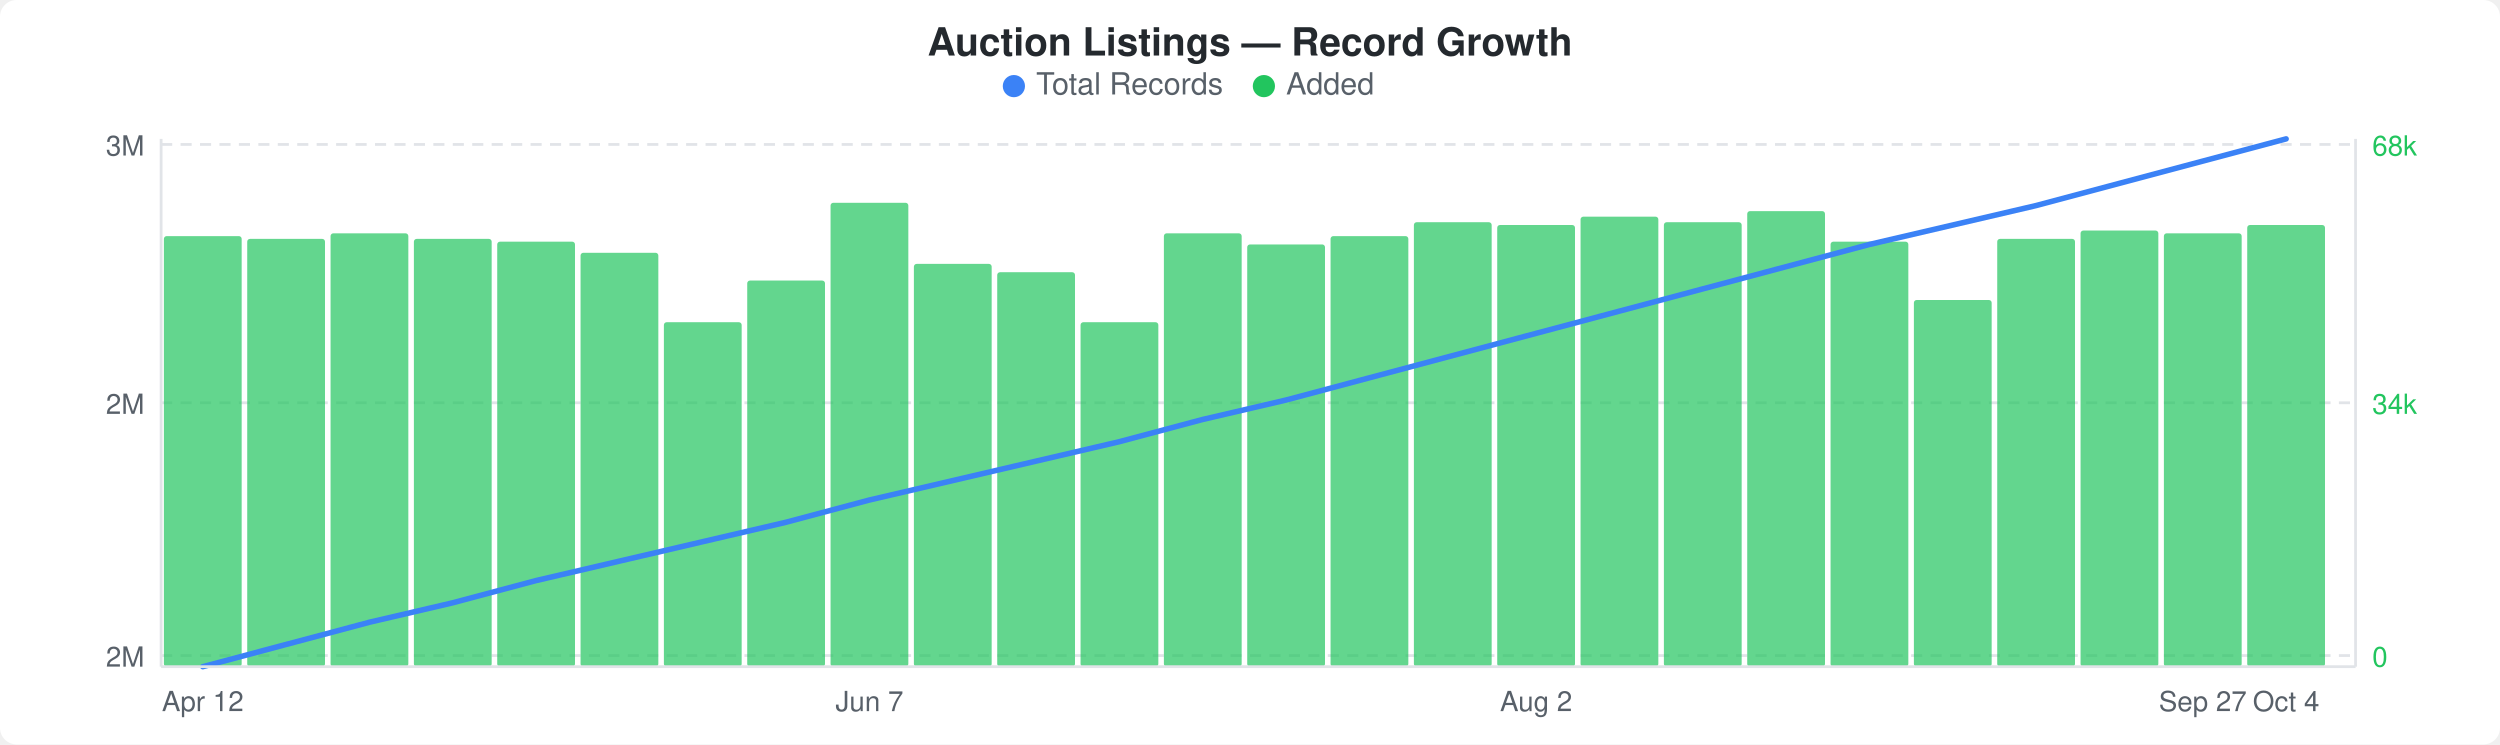
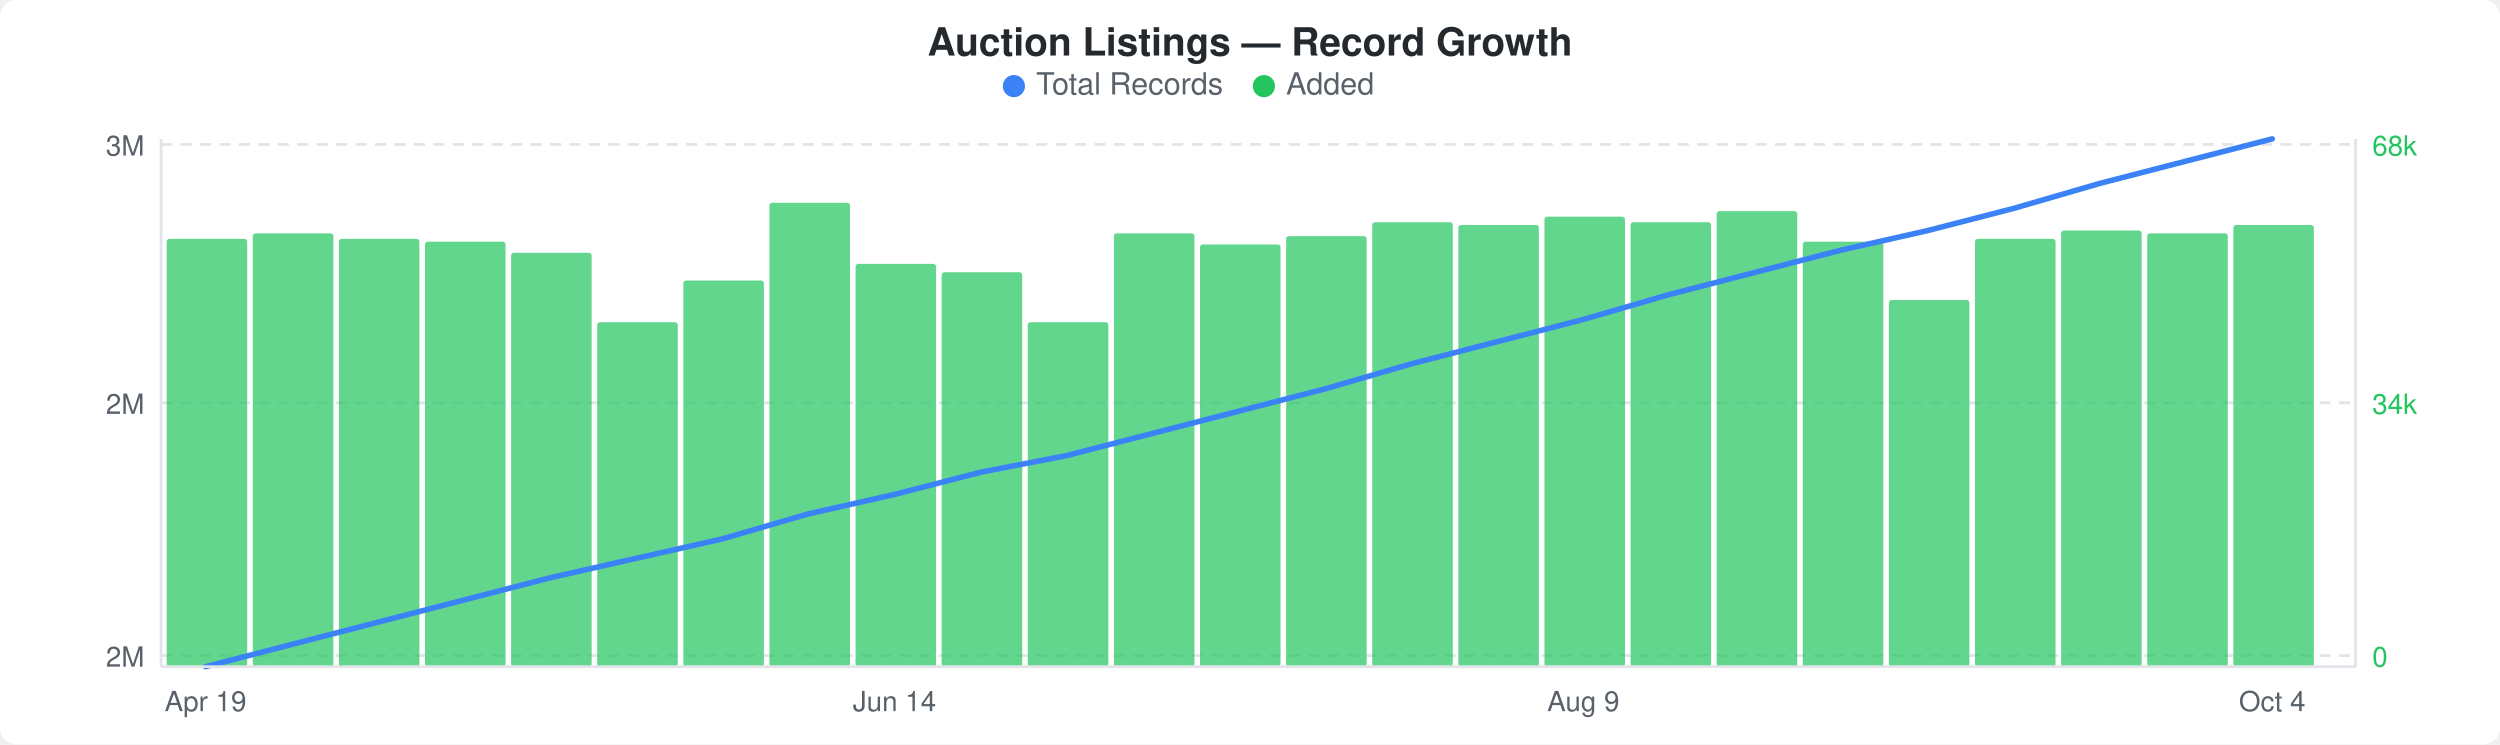
<svg xmlns="http://www.w3.org/2000/svg" width="900" height="268" viewBox="0 0 900 268">
  <rect width="900" height="268" fill="#ffffff" rx="6" ry="6" />
  <text x="450" y="20" text-anchor="middle" font-family="-apple-system, BlinkMacSystemFont, &quot;Segoe UI&quot;, Helvetica, Arial, sans-serif" font-size="14" font-weight="600" fill="#24292e">Auction Listings — Record Growth</text>
  <circle cx="365" cy="31" r="4" fill="#3b82f6" />
  <text x="373" y="34" font-family="-apple-system, BlinkMacSystemFont, &quot;Segoe UI&quot;, Helvetica, Arial, sans-serif" font-size="11" fill="#586069">Total Records</text>
  <circle cx="455" cy="31" r="4" fill="#22c55e" />
  <text x="463" y="34" font-family="-apple-system, BlinkMacSystemFont, &quot;Segoe UI&quot;, Helvetica, Arial, sans-serif" font-size="11" fill="#586069">Added</text>
  <line x1="58" y1="52" x2="848" y2="52" stroke="#e1e4e8" stroke-width="1" stroke-dasharray="4,3" />
  <line x1="58" y1="145" x2="848" y2="145" stroke="#e1e4e8" stroke-width="1" stroke-dasharray="4,3" />
  <line x1="58" y1="236" x2="848" y2="236" stroke="#e1e4e8" stroke-width="1" stroke-dasharray="4,3" />
-   <rect x="59" y="85" width="28" height="155" rx="1" fill="#22c55eb3" />
-   <rect x="89" y="86" width="28" height="154" rx="1" fill="#22c55eb3" />
-   <rect x="119" y="84" width="28" height="156" rx="1" fill="#22c55eb3" />
-   <rect x="149" y="86" width="28" height="154" rx="1" fill="#22c55eb3" />
-   <rect x="179" y="87" width="28" height="153" rx="1" fill="#22c55eb3" />
-   <rect x="209" y="91" width="28" height="149" rx="1" fill="#22c55eb3" />
-   <rect x="239" y="116" width="28" height="124" rx="1" fill="#22c55eb3" />
-   <rect x="269" y="101" width="28" height="139" rx="1" fill="#22c55eb3" />
-   <rect x="299" y="73" width="28" height="167" rx="1" fill="#22c55eb3" />
-   <rect x="329" y="95" width="28" height="145" rx="1" fill="#22c55eb3" />
-   <rect x="359" y="98" width="28" height="142" rx="1" fill="#22c55eb3" />
-   <rect x="389" y="116" width="28" height="124" rx="1" fill="#22c55eb3" />
-   <rect x="419" y="84" width="28" height="156" rx="1" fill="#22c55eb3" />
-   <rect x="449" y="88" width="28" height="152" rx="1" fill="#22c55eb3" />
-   <rect x="479" y="85" width="28" height="155" rx="1" fill="#22c55eb3" />
-   <rect x="509" y="80" width="28" height="160" rx="1" fill="#22c55eb3" />
-   <rect x="539" y="81" width="28" height="159" rx="1" fill="#22c55eb3" />
-   <rect x="569" y="78" width="28" height="162" rx="1" fill="#22c55eb3" />
-   <rect x="599" y="80" width="28" height="160" rx="1" fill="#22c55eb3" />
-   <rect x="629" y="76" width="28" height="164" rx="1" fill="#22c55eb3" />
-   <rect x="659" y="87" width="28" height="153" rx="1" fill="#22c55eb3" />
-   <rect x="689" y="108" width="28" height="132" rx="1" fill="#22c55eb3" />
-   <rect x="719" y="86" width="28" height="154" rx="1" fill="#22c55eb3" />
-   <rect x="749" y="83" width="28" height="157" rx="1" fill="#22c55eb3" />
-   <rect x="779" y="84" width="28" height="156" rx="1" fill="#22c55eb3" />
-   <rect x="809" y="81" width="28" height="159" rx="1" fill="#22c55eb3" />
-   <polyline points="73,240 103,232 133,224 163,217 193,209 223,202 253,195 283,188 313,180 343,173 373,166 403,159 433,151 463,144 493,136 523,128 553,120 583,112 613,104 643,96 673,88 703,81 733,74 763,66 793,58 823,50" fill="none" stroke="#3b82f6" stroke-width="2" stroke-linejoin="round" stroke-linecap="round" />
+   <rect x="60" y="86" width="29" height="154" rx="1" fill="#22c55eb3" />
+   <rect x="91" y="84" width="29" height="156" rx="1" fill="#22c55eb3" />
+   <rect x="122" y="86" width="29" height="154" rx="1" fill="#22c55eb3" />
+   <rect x="153" y="87" width="29" height="153" rx="1" fill="#22c55eb3" />
+   <rect x="184" y="91" width="29" height="149" rx="1" fill="#22c55eb3" />
+   <rect x="215" y="116" width="29" height="124" rx="1" fill="#22c55eb3" />
+   <rect x="246" y="101" width="29" height="139" rx="1" fill="#22c55eb3" />
+   <rect x="277" y="73" width="29" height="167" rx="1" fill="#22c55eb3" />
+   <rect x="308" y="95" width="29" height="145" rx="1" fill="#22c55eb3" />
+   <rect x="339" y="98" width="29" height="142" rx="1" fill="#22c55eb3" />
+   <rect x="370" y="116" width="29" height="124" rx="1" fill="#22c55eb3" />
+   <rect x="401" y="84" width="29" height="156" rx="1" fill="#22c55eb3" />
+   <rect x="432" y="88" width="29" height="152" rx="1" fill="#22c55eb3" />
+   <rect x="463" y="85" width="29" height="155" rx="1" fill="#22c55eb3" />
+   <rect x="494" y="80" width="29" height="160" rx="1" fill="#22c55eb3" />
+   <rect x="525" y="81" width="29" height="159" rx="1" fill="#22c55eb3" />
+   <rect x="556" y="78" width="29" height="162" rx="1" fill="#22c55eb3" />
+   <rect x="587" y="80" width="29" height="160" rx="1" fill="#22c55eb3" />
+   <rect x="618" y="76" width="29" height="164" rx="1" fill="#22c55eb3" />
+   <rect x="649" y="87" width="29" height="153" rx="1" fill="#22c55eb3" />
+   <rect x="680" y="108" width="29" height="132" rx="1" fill="#22c55eb3" />
+   <rect x="711" y="86" width="29" height="154" rx="1" fill="#22c55eb3" />
+   <rect x="742" y="83" width="29" height="157" rx="1" fill="#22c55eb3" />
+   <rect x="773" y="84" width="29" height="156" rx="1" fill="#22c55eb3" />
+   <rect x="804" y="81" width="29" height="159" rx="1" fill="#22c55eb3" />
+   <polyline points="74,240 105,232 136,224 167,216 198,208 229,201 260,194 291,185 322,178 353,170 384,164 415,156 446,148 477,140 508,131 539,123 570,115 601,106 632,98 663,90 694,83 725,75 756,66 787,58 818,50" fill="none" stroke="#3b82f6" stroke-width="2" stroke-linejoin="round" stroke-linecap="round" />
  <text x="52" y="56" text-anchor="end" font-family="-apple-system, BlinkMacSystemFont, &quot;Segoe UI&quot;, Helvetica, Arial, sans-serif" font-size="10" fill="#586069">3M</text>
  <text x="52" y="149" text-anchor="end" font-family="-apple-system, BlinkMacSystemFont, &quot;Segoe UI&quot;, Helvetica, Arial, sans-serif" font-size="10" fill="#586069">2M</text>
  <text x="52" y="240" text-anchor="end" font-family="-apple-system, BlinkMacSystemFont, &quot;Segoe UI&quot;, Helvetica, Arial, sans-serif" font-size="10" fill="#586069">2M</text>
  <text x="854" y="56" text-anchor="start" font-family="-apple-system, BlinkMacSystemFont, &quot;Segoe UI&quot;, Helvetica, Arial, sans-serif" font-size="10" fill="#22c55e">68k</text>
  <text x="854" y="149" text-anchor="start" font-family="-apple-system, BlinkMacSystemFont, &quot;Segoe UI&quot;, Helvetica, Arial, sans-serif" font-size="10" fill="#22c55e">34k</text>
  <text x="854" y="240" text-anchor="start" font-family="-apple-system, BlinkMacSystemFont, &quot;Segoe UI&quot;, Helvetica, Arial, sans-serif" font-size="10" fill="#22c55e">0</text>
  <line x1="58" y1="50" x2="58" y2="240" stroke="#e1e4e8" stroke-width="1" />
  <line x1="58" y1="240" x2="848" y2="240" stroke="#e1e4e8" stroke-width="1" />
  <line x1="848" y1="50" x2="848" y2="240" stroke="#e1e4e8" stroke-width="1" />
-   <text x="73" y="256" text-anchor="middle" font-family="-apple-system, BlinkMacSystemFont, &quot;Segoe UI&quot;, Helvetica, Arial, sans-serif" font-size="10" fill="#586069">Apr 12</text>
-   <text x="313" y="256" text-anchor="middle" font-family="-apple-system, BlinkMacSystemFont, &quot;Segoe UI&quot;, Helvetica, Arial, sans-serif" font-size="10" fill="#586069">Jun 7</text>
-   <text x="553" y="256" text-anchor="middle" font-family="-apple-system, BlinkMacSystemFont, &quot;Segoe UI&quot;, Helvetica, Arial, sans-serif" font-size="10" fill="#586069">Aug 2</text>
-   <text x="793" y="256" text-anchor="middle" font-family="-apple-system, BlinkMacSystemFont, &quot;Segoe UI&quot;, Helvetica, Arial, sans-serif" font-size="10" fill="#586069">Sep 27</text>
-   <text x="823" y="256" text-anchor="middle" font-family="-apple-system, BlinkMacSystemFont, &quot;Segoe UI&quot;, Helvetica, Arial, sans-serif" font-size="10" fill="#586069">Oct 4</text>
+   <text x="74" y="256" text-anchor="middle" font-family="-apple-system, BlinkMacSystemFont, &quot;Segoe UI&quot;, Helvetica, Arial, sans-serif" font-size="10" fill="#586069">Apr 19</text>
+   <text x="322" y="256" text-anchor="middle" font-family="-apple-system, BlinkMacSystemFont, &quot;Segoe UI&quot;, Helvetica, Arial, sans-serif" font-size="10" fill="#586069">Jun 14</text>
+   <text x="570" y="256" text-anchor="middle" font-family="-apple-system, BlinkMacSystemFont, &quot;Segoe UI&quot;, Helvetica, Arial, sans-serif" font-size="10" fill="#586069">Aug 9</text>
+   <text x="818" y="256" text-anchor="middle" font-family="-apple-system, BlinkMacSystemFont, &quot;Segoe UI&quot;, Helvetica, Arial, sans-serif" font-size="10" fill="#586069">Oct 4</text>
</svg>
